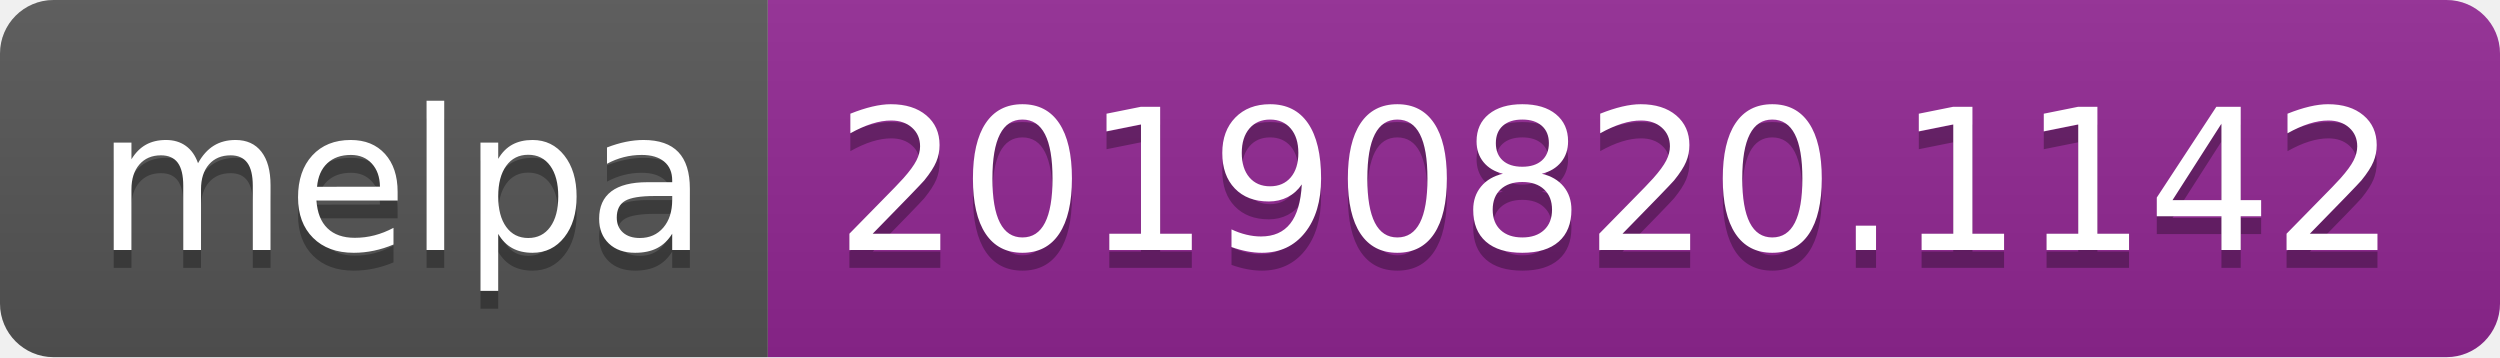
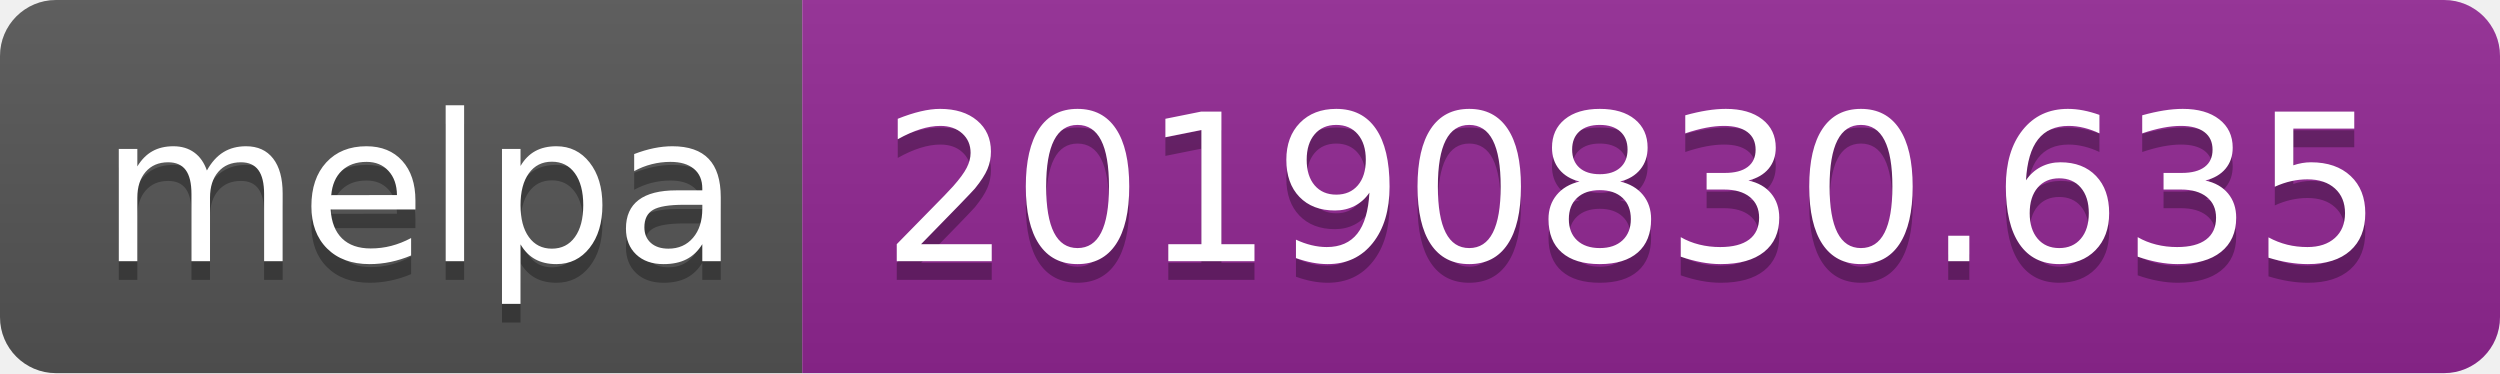
- <svg xmlns="http://www.w3.org/2000/svg" width="140" height="20">
+ <svg xmlns="http://www.w3.org/2000/svg" width="134" height="20">
  <linearGradient id="b" x2="0" y2="100%">
    <stop offset="0" stop-color="#bbb" stop-opacity=".1" />
    <stop offset="1" stop-opacity=".1" />
  </linearGradient>
  <clipPath id="a">
-     <rect width="140" height="20" rx="3" fill="#fff" />
+     <rect width="134" height="20" rx="3" fill="#fff" />
  </clipPath>
  <g clip-path="url(#a)">
    <path fill="#555" d="M0 0h43v20H0z" />
-     <path fill="#922793" d="M43 0h97v20H43z" />
-     <path fill="url(#b)" d="M0 0h140v20H0z" />
+     <path fill="#922793" d="M43 0h91v20H43z" />
+     <path fill="url(#b)" d="M0 0h134v20H0z" />
  </g>
  <g fill="#fff" text-anchor="middle" font-family="DejaVu Sans,Verdana,Geneva,sans-serif" font-size="110">
    <text x="225" y="150" fill="#010101" fill-opacity=".3" transform="scale(.1)" textLength="330">melpa</text>
    <text x="225" y="140" transform="scale(.1)" textLength="330">melpa</text>
-     <text x="905" y="150" fill="#010101" fill-opacity=".3" transform="scale(.1)" textLength="870">20190820.1142</text>
-     <text x="905" y="140" transform="scale(.1)" textLength="870">20190820.1142</text>
+     <text x="875" y="150" fill="#010101" fill-opacity=".3" transform="scale(.1)" textLength="810">20190830.635</text>
+     <text x="875" y="140" transform="scale(.1)" textLength="810">20190830.635</text>
  </g>
</svg>
